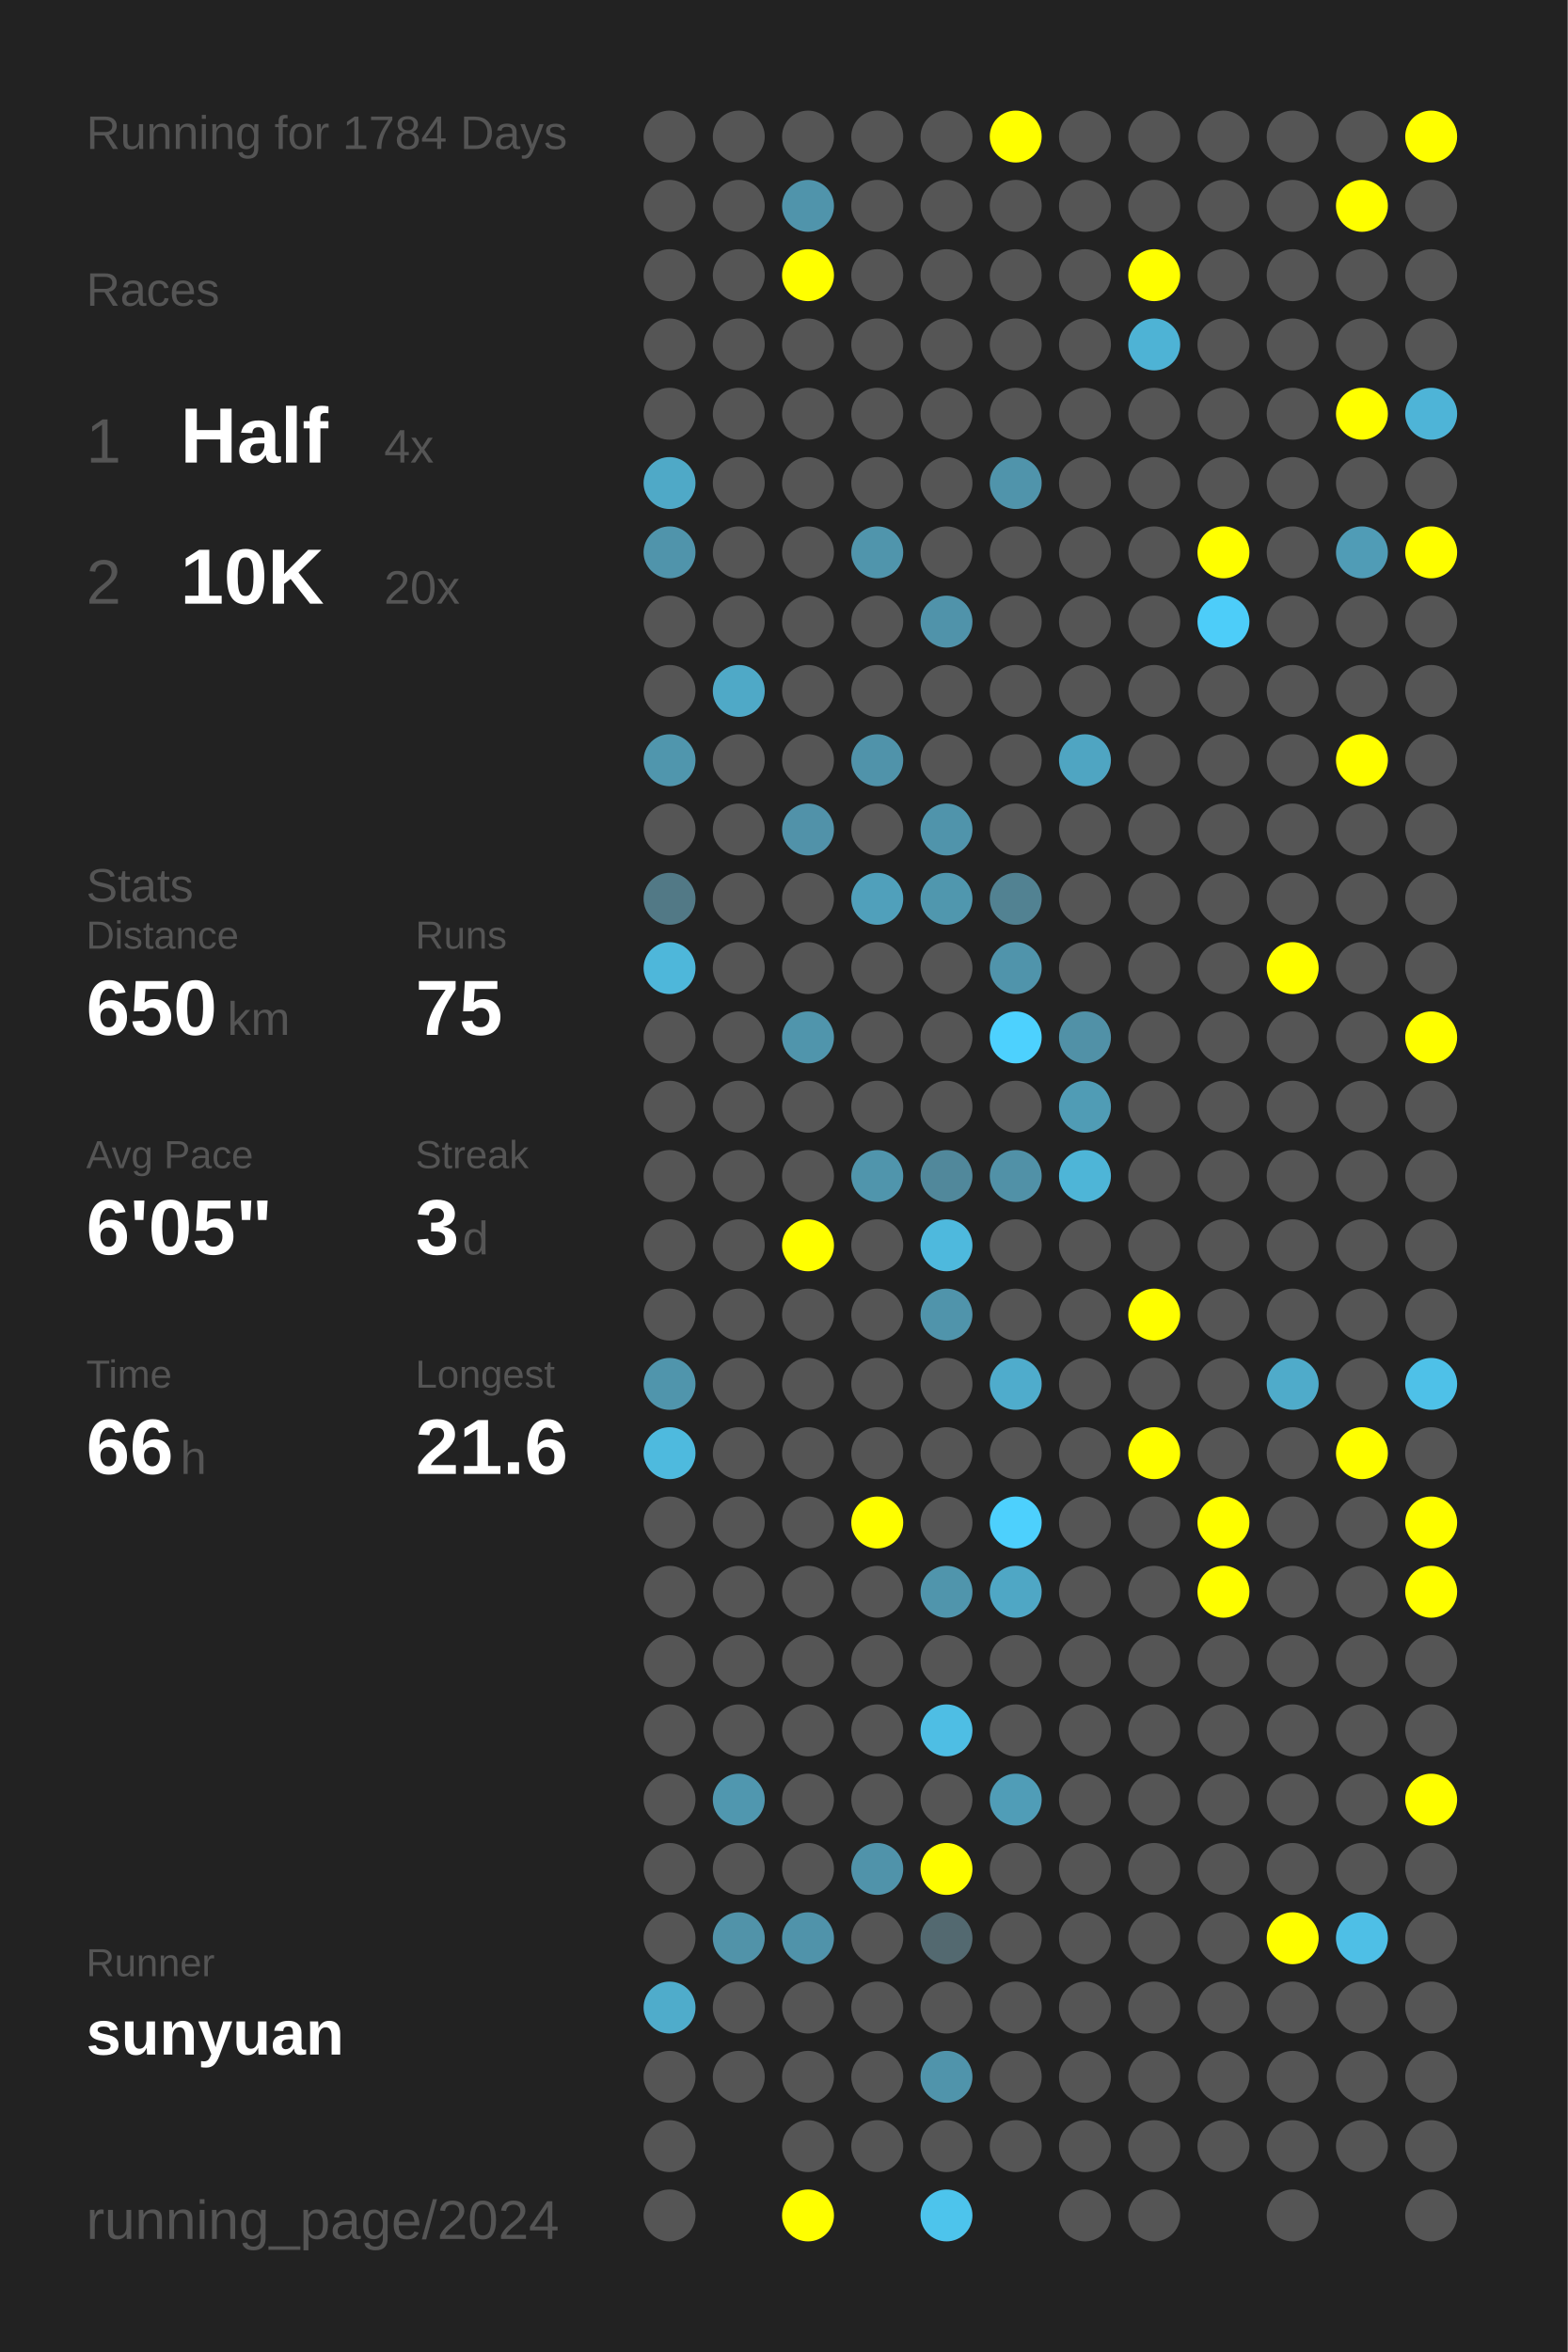
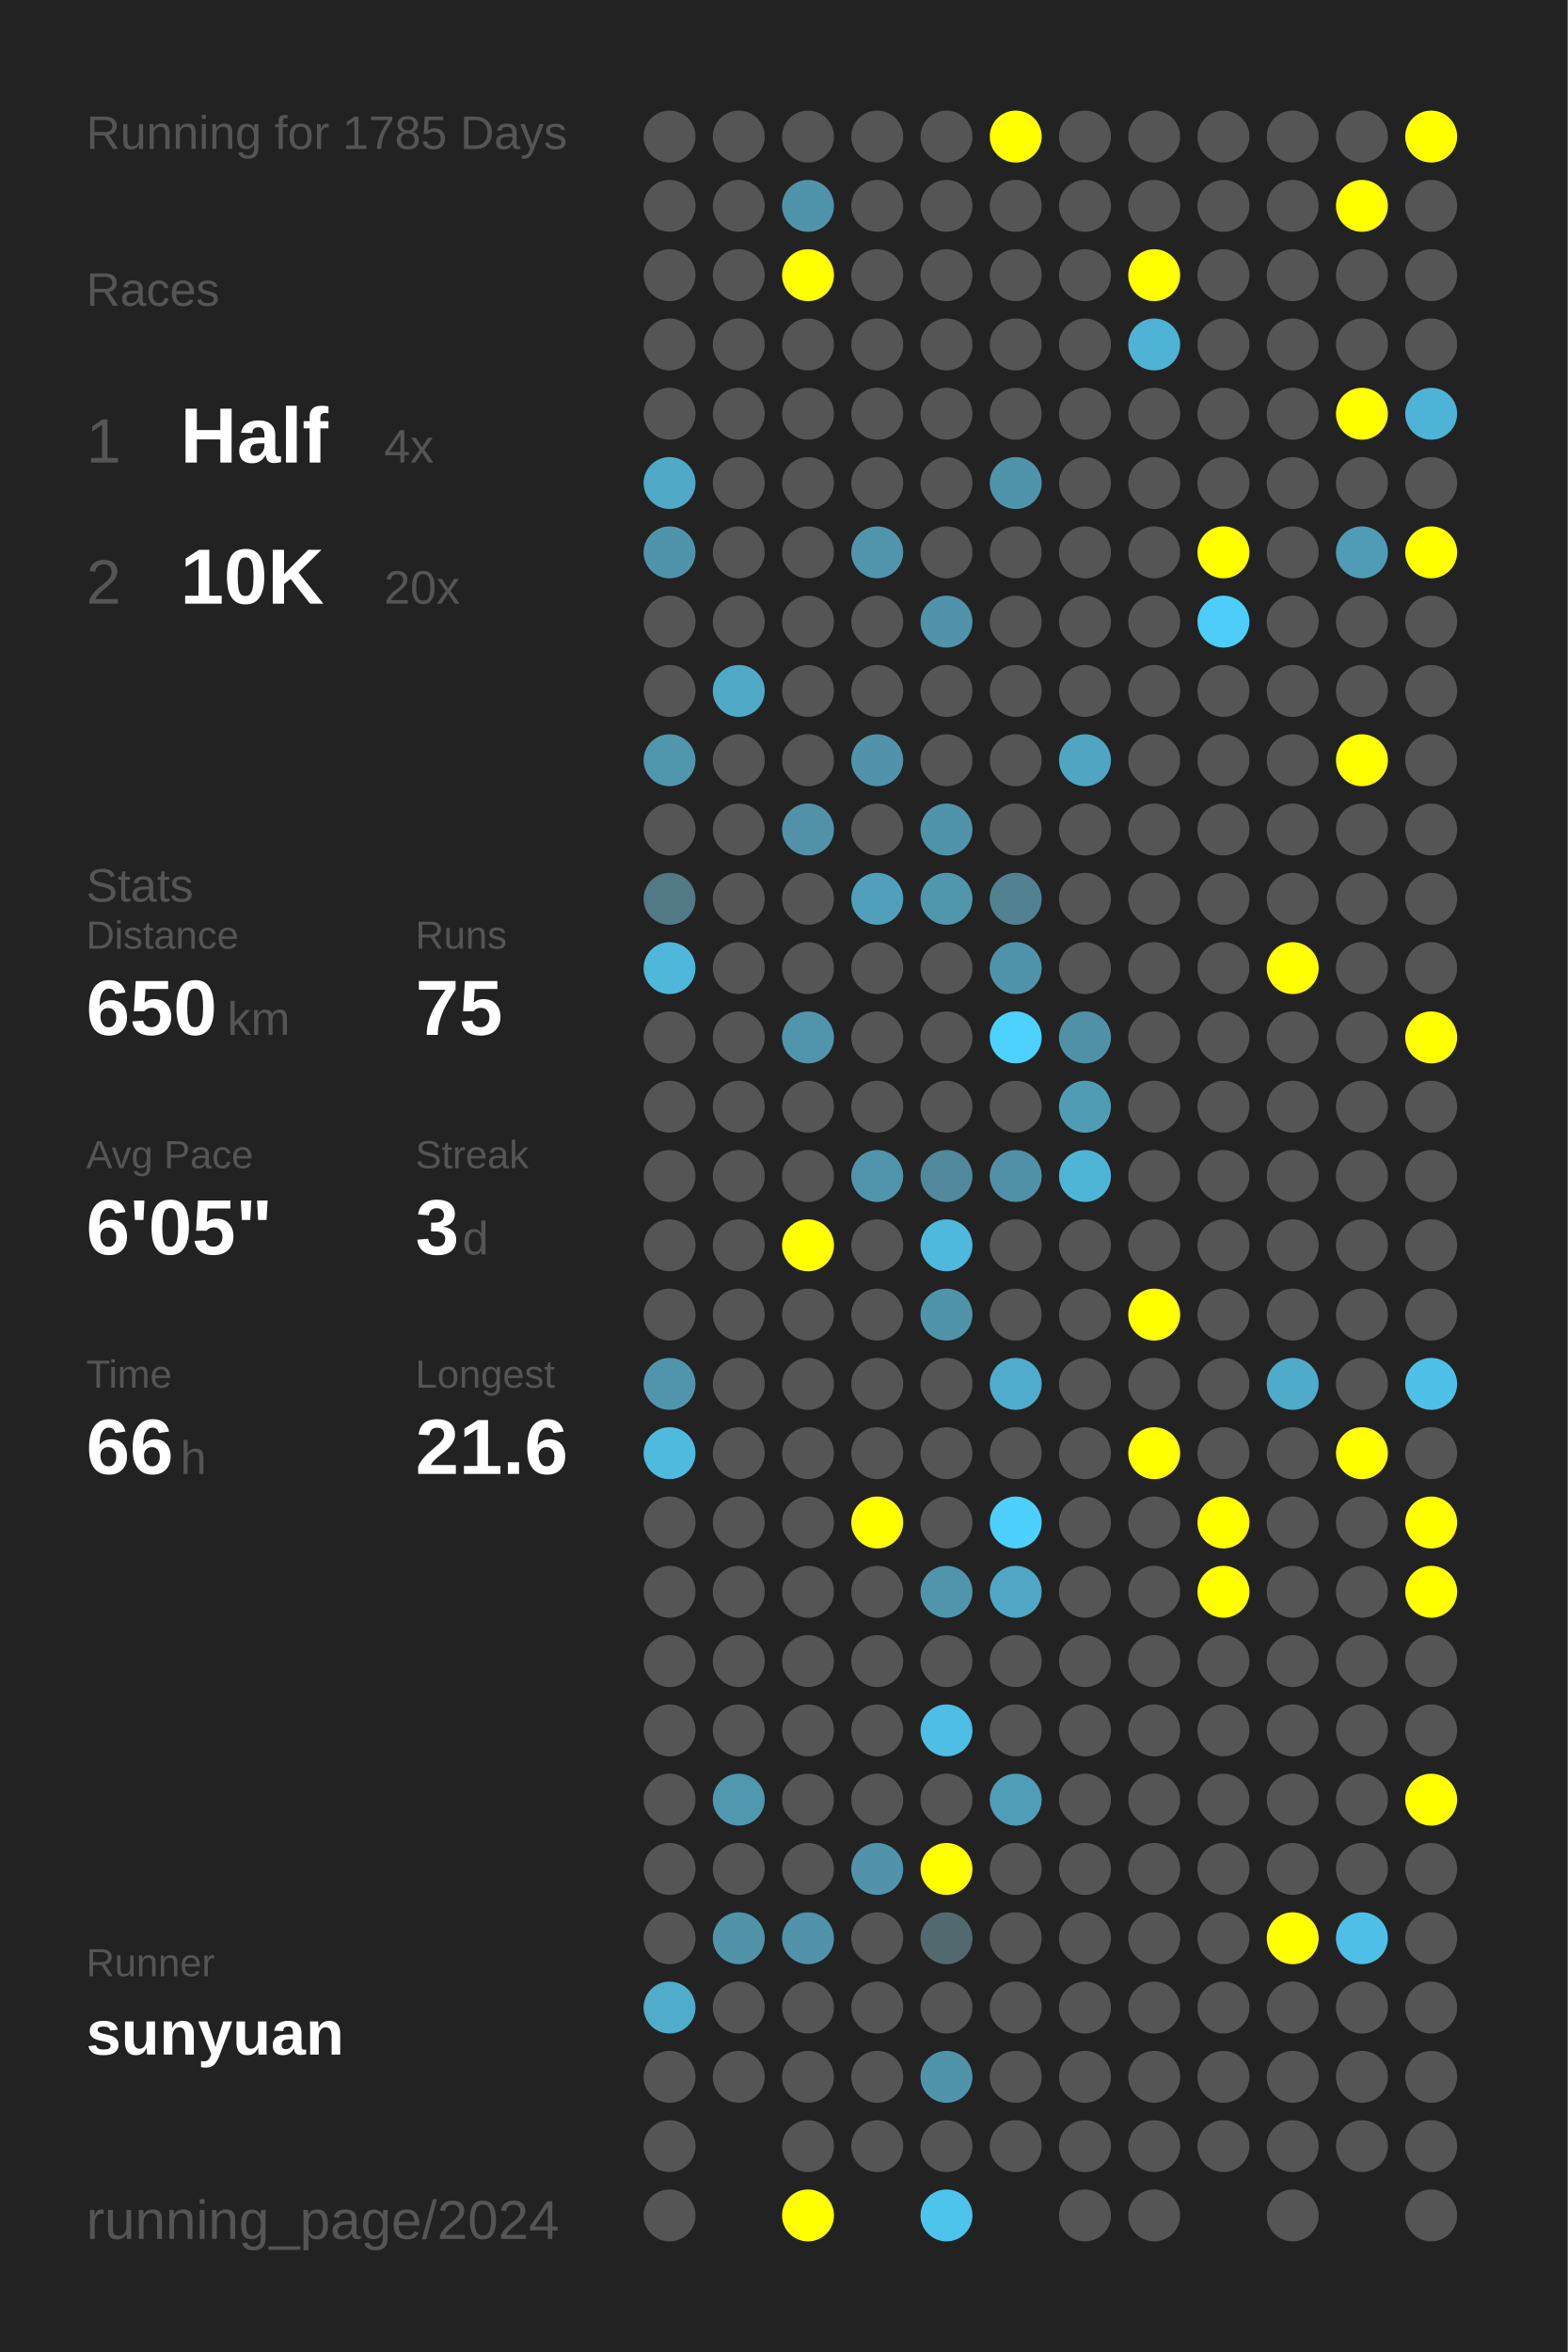
<svg xmlns="http://www.w3.org/2000/svg" baseProfile="full" height="300mm" version="1.1" viewBox="0,0,200,300" width="200mm">
  <defs />
  <rect fill="#222222" height="300" width="200" x="0" y="0" />
-   <text fill="#555555" style="font-size:6px; font-family:Arial;" x="11" y="19">Running for 1784 Days</text>
+   <text fill="#555555" style="font-size:6px; font-family:Arial;" x="11" y="19">Running for 1785 Days</text>
  <text fill="#555555" style="font-size:6px; font-family:Arial;" x="11" y="39">Races</text>
  <text fill="#555555" style="font-size:8px; font-family:Arial;" x="11" y="59">1</text>
  <text fill="#FFFFFF" style="font-size:10px; font-family:Arial; font-weight:bold;" x="23" y="59">Half</text>
  <text fill="#555555" style="font-size:6px; font-family:Arial;" x="49" y="59">4x</text>
  <text fill="#555555" style="font-size:8px; font-family:Arial;" x="11" y="77">2</text>
  <text fill="#FFFFFF" style="font-size:10px; font-family:Arial; font-weight:bold;" x="23" y="77">10K</text>
  <text fill="#555555" style="font-size:6px; font-family:Arial;" x="49" y="77">20x</text>
  <text fill="#555555" style="font-size:6px; font-family:Arial;" x="11" y="115">Stats</text>
  <text fill="#555555" style="font-size:5px; font-family:Arial;" x="11" y="121">Distance</text>
  <text fill="#FFFFFF" style="font-size:10px; font-family:Arial; font-weight:bold;" x="11" y="132">650</text>
  <text fill="#555555" style="font-size:6px; font-family:Arial;" x="29" y="132">km</text>
  <text fill="#555555" style="font-size:5px; font-family:Arial;" x="53" y="121">Runs</text>
  <text fill="#FFFFFF" style="font-size:10px; font-family:Arial; font-weight:bold;" x="53" y="132">75</text>
  <text fill="#555555" style="font-size:5px; font-family:Arial;" x="11" y="149">Avg Pace</text>
  <text fill="#FFFFFF" style="font-size:10px; font-family:Arial; font-weight:bold;" x="11" y="160">6'05"</text>
  <text fill="#555555" style="font-size:5px; font-family:Arial;" x="53" y="149">Streak</text>
  <text fill="#FFFFFF" style="font-size:10px; font-family:Arial; font-weight:bold;" x="53" y="160">3</text>
  <text fill="#555555" style="font-size:6px; font-family:Arial;" x="59" y="160">d</text>
  <text fill="#555555" style="font-size:5px; font-family:Arial;" x="11" y="177">Time</text>
  <text fill="#FFFFFF" style="font-size:10px; font-family:Arial; font-weight:bold;" x="11" y="188">66</text>
  <text fill="#555555" style="font-size:6px; font-family:Arial;" x="23" y="188">h</text>
  <text fill="#555555" style="font-size:5px; font-family:Arial;" x="53" y="177">Longest</text>
  <text fill="#FFFFFF" style="font-size:10px; font-family:Arial; font-weight:bold;" x="53" y="188">21.6</text>
  <text fill="#555555" style="font-size:5px; font-family:Arial;" x="11" y="252.065">Runner</text>
  <text fill="#FFFFFF" style="font-size:8px; font-family:Arial; font-weight:bold;" x="11" y="262.065">sunyuan</text>
  <text fill="#555555" style="font-size:7px; font-family:Arial;" x="11" y="285.581">running_page/2024</text>
  <circle cx="85.417" cy="17.419" fill="#555555" r="3.312" />
  <circle cx="85.417" cy="26.258" fill="#555555" r="3.312" />
  <circle cx="85.417" cy="35.097" fill="#555555" r="3.312" />
  <circle cx="85.417" cy="43.935" fill="#555555" r="3.312" />
  <circle cx="85.417" cy="52.774" fill="#555555" r="3.312" />
  <circle cx="85.417" cy="61.613" fill="#4fa9c7" r="3.312" />
  <circle cx="85.417" cy="70.452" fill="#5094ab" r="3.312" />
  <circle cx="85.417" cy="79.29" fill="#555555" r="3.312" />
  <circle cx="85.417" cy="88.129" fill="#555555" r="3.312" />
  <circle cx="85.417" cy="96.968" fill="#5096ad" r="3.312" />
  <circle cx="85.417" cy="105.806" fill="#555555" r="3.312" />
  <circle cx="85.417" cy="114.645" fill="#527986" r="3.312" />
  <circle cx="85.417" cy="123.484" fill="#4eb7da" r="3.312" />
  <circle cx="85.417" cy="132.323" fill="#555555" r="3.312" />
  <circle cx="85.417" cy="141.161" fill="#555555" r="3.312" />
  <circle cx="85.417" cy="150" fill="#555555" r="3.312" />
  <circle cx="85.417" cy="158.839" fill="#555555" r="3.312" />
  <circle cx="85.417" cy="167.677" fill="#555555" r="3.312" />
  <circle cx="85.417" cy="176.516" fill="#5095ac" r="3.312" />
  <circle cx="85.417" cy="185.355" fill="#4ebade" r="3.312" />
  <circle cx="85.417" cy="194.194" fill="#555555" r="3.312" />
  <circle cx="85.417" cy="203.032" fill="#555555" r="3.312" />
  <circle cx="85.417" cy="211.871" fill="#555555" r="3.312" />
  <circle cx="85.417" cy="220.71" fill="#555555" r="3.312" />
  <circle cx="85.417" cy="229.548" fill="#555555" r="3.312" />
  <circle cx="85.417" cy="238.387" fill="#555555" r="3.312" />
  <circle cx="85.417" cy="247.226" fill="#555555" r="3.312" />
  <circle cx="85.417" cy="256.065" fill="#4faccb" r="3.312" />
  <circle cx="85.417" cy="264.903" fill="#555555" r="3.312" />
  <circle cx="85.417" cy="273.742" fill="#555555" r="3.312" />
  <circle cx="85.417" cy="282.581" fill="#555555" r="3.312" />
  <circle cx="94.25" cy="17.419" fill="#555555" r="3.312" />
  <circle cx="94.25" cy="26.258" fill="#555555" r="3.312" />
  <circle cx="94.25" cy="35.097" fill="#555555" r="3.312" />
  <circle cx="94.25" cy="43.935" fill="#555555" r="3.312" />
  <circle cx="94.25" cy="52.774" fill="#555555" r="3.312" />
  <circle cx="94.25" cy="61.613" fill="#555555" r="3.312" />
  <circle cx="94.25" cy="70.452" fill="#555555" r="3.312" />
  <circle cx="94.25" cy="79.29" fill="#555555" r="3.312" />
  <circle cx="94.25" cy="88.129" fill="#4fa9c7" r="3.312" />
  <circle cx="94.25" cy="96.968" fill="#555555" r="3.312" />
  <circle cx="94.25" cy="105.806" fill="#555555" r="3.312" />
  <circle cx="94.25" cy="114.645" fill="#555555" r="3.312" />
  <circle cx="94.25" cy="123.484" fill="#555555" r="3.312" />
  <circle cx="94.25" cy="132.323" fill="#555555" r="3.312" />
  <circle cx="94.25" cy="141.161" fill="#555555" r="3.312" />
  <circle cx="94.25" cy="150" fill="#555555" r="3.312" />
  <circle cx="94.25" cy="158.839" fill="#555555" r="3.312" />
  <circle cx="94.25" cy="167.677" fill="#555555" r="3.312" />
  <circle cx="94.25" cy="176.516" fill="#555555" r="3.312" />
  <circle cx="94.25" cy="185.355" fill="#555555" r="3.312" />
  <circle cx="94.25" cy="194.194" fill="#555555" r="3.312" />
  <circle cx="94.25" cy="203.032" fill="#555555" r="3.312" />
  <circle cx="94.25" cy="211.871" fill="#555555" r="3.312" />
  <circle cx="94.25" cy="220.71" fill="#555555" r="3.312" />
  <circle cx="94.25" cy="229.548" fill="#5097af" r="3.312" />
  <circle cx="94.25" cy="238.387" fill="#555555" r="3.312" />
  <circle cx="94.25" cy="247.226" fill="#5193a9" r="3.312" />
  <circle cx="94.25" cy="256.065" fill="#555555" r="3.312" />
  <circle cx="94.25" cy="264.903" fill="#555555" r="3.312" />
  <circle cx="103.083" cy="17.419" fill="#555555" r="3.312" />
  <circle cx="103.083" cy="26.258" fill="#5094ab" r="3.312" />
  <circle cx="103.083" cy="35.097" fill="#FFFF00" r="3.312" />
  <circle cx="103.083" cy="43.935" fill="#555555" r="3.312" />
  <circle cx="103.083" cy="52.774" fill="#555555" r="3.312" />
  <circle cx="103.083" cy="61.613" fill="#555555" r="3.312" />
  <circle cx="103.083" cy="70.452" fill="#555555" r="3.312" />
  <circle cx="103.083" cy="79.29" fill="#555555" r="3.312" />
  <circle cx="103.083" cy="88.129" fill="#555555" r="3.312" />
  <circle cx="103.083" cy="96.968" fill="#555555" r="3.312" />
  <circle cx="103.083" cy="105.806" fill="#5192a9" r="3.312" />
  <circle cx="103.083" cy="114.645" fill="#555555" r="3.312" />
  <circle cx="103.083" cy="123.484" fill="#555555" r="3.312" />
  <circle cx="103.083" cy="132.323" fill="#5095ac" r="3.312" />
  <circle cx="103.083" cy="141.161" fill="#555555" r="3.312" />
  <circle cx="103.083" cy="150" fill="#555555" r="3.312" />
  <circle cx="103.083" cy="158.839" fill="#FFFF00" r="3.312" />
  <circle cx="103.083" cy="167.677" fill="#555555" r="3.312" />
  <circle cx="103.083" cy="176.516" fill="#555555" r="3.312" />
  <circle cx="103.083" cy="185.355" fill="#555555" r="3.312" />
  <circle cx="103.083" cy="194.194" fill="#555555" r="3.312" />
  <circle cx="103.083" cy="203.032" fill="#555555" r="3.312" />
  <circle cx="103.083" cy="211.871" fill="#555555" r="3.312" />
  <circle cx="103.083" cy="220.71" fill="#555555" r="3.312" />
  <circle cx="103.083" cy="229.548" fill="#555555" r="3.312" />
  <circle cx="103.083" cy="238.387" fill="#555555" r="3.312" />
  <circle cx="103.083" cy="247.226" fill="#5093aa" r="3.312" />
  <circle cx="103.083" cy="256.065" fill="#555555" r="3.312" />
  <circle cx="103.083" cy="264.903" fill="#555555" r="3.312" />
  <circle cx="103.083" cy="273.742" fill="#555555" r="3.312" />
  <circle cx="103.083" cy="282.581" fill="#FFFF00" r="3.312" />
  <circle cx="111.917" cy="17.419" fill="#555555" r="3.312" />
  <circle cx="111.917" cy="26.258" fill="#555555" r="3.312" />
  <circle cx="111.917" cy="35.097" fill="#555555" r="3.312" />
  <circle cx="111.917" cy="43.935" fill="#555555" r="3.312" />
  <circle cx="111.917" cy="52.774" fill="#555555" r="3.312" />
  <circle cx="111.917" cy="61.613" fill="#555555" r="3.312" />
  <circle cx="111.917" cy="70.452" fill="#5095ac" r="3.312" />
  <circle cx="111.917" cy="79.29" fill="#555555" r="3.312" />
  <circle cx="111.917" cy="88.129" fill="#555555" r="3.312" />
  <circle cx="111.917" cy="96.968" fill="#5093aa" r="3.312" />
  <circle cx="111.917" cy="105.806" fill="#555555" r="3.312" />
  <circle cx="111.917" cy="114.645" fill="#50a0bb" r="3.312" />
  <circle cx="111.917" cy="123.484" fill="#555555" r="3.312" />
  <circle cx="111.917" cy="132.323" fill="#555555" r="3.312" />
  <circle cx="111.917" cy="141.161" fill="#555555" r="3.312" />
  <circle cx="111.917" cy="150" fill="#5095ac" r="3.312" />
  <circle cx="111.917" cy="158.839" fill="#555555" r="3.312" />
  <circle cx="111.917" cy="167.677" fill="#555555" r="3.312" />
  <circle cx="111.917" cy="176.516" fill="#555555" r="3.312" />
  <circle cx="111.917" cy="185.355" fill="#555555" r="3.312" />
  <circle cx="111.917" cy="194.194" fill="#FFFF00" r="3.312" />
  <circle cx="111.917" cy="203.032" fill="#555555" r="3.312" />
  <circle cx="111.917" cy="211.871" fill="#555555" r="3.312" />
  <circle cx="111.917" cy="220.71" fill="#555555" r="3.312" />
  <circle cx="111.917" cy="229.548" fill="#555555" r="3.312" />
  <circle cx="111.917" cy="238.387" fill="#5093aa" r="3.312" />
  <circle cx="111.917" cy="247.226" fill="#555555" r="3.312" />
  <circle cx="111.917" cy="256.065" fill="#555555" r="3.312" />
  <circle cx="111.917" cy="264.903" fill="#555555" r="3.312" />
  <circle cx="111.917" cy="273.742" fill="#555555" r="3.312" />
  <circle cx="120.75" cy="17.419" fill="#555555" r="3.312" />
  <circle cx="120.75" cy="26.258" fill="#555555" r="3.312" />
  <circle cx="120.75" cy="35.097" fill="#555555" r="3.312" />
  <circle cx="120.75" cy="43.935" fill="#555555" r="3.312" />
  <circle cx="120.75" cy="52.774" fill="#555555" r="3.312" />
  <circle cx="120.75" cy="61.613" fill="#555555" r="3.312" />
  <circle cx="120.75" cy="70.452" fill="#555555" r="3.312" />
  <circle cx="120.75" cy="79.29" fill="#5093aa" r="3.312" />
  <circle cx="120.75" cy="88.129" fill="#555555" r="3.312" />
  <circle cx="120.75" cy="96.968" fill="#555555" r="3.312" />
  <circle cx="120.75" cy="105.806" fill="#5094ab" r="3.312" />
  <circle cx="120.75" cy="114.645" fill="#5097ae" r="3.312" />
  <circle cx="120.75" cy="123.484" fill="#555555" r="3.312" />
  <circle cx="120.75" cy="132.323" fill="#555555" r="3.312" />
  <circle cx="120.75" cy="141.161" fill="#555555" r="3.312" />
  <circle cx="120.75" cy="150" fill="#51889b" r="3.312" />
  <circle cx="120.75" cy="158.839" fill="#4eb9dd" r="3.312" />
  <circle cx="120.75" cy="167.677" fill="#5094ab" r="3.312" />
  <circle cx="120.75" cy="176.516" fill="#555555" r="3.312" />
  <circle cx="120.75" cy="185.355" fill="#555555" r="3.312" />
  <circle cx="120.75" cy="194.194" fill="#555555" r="3.312" />
  <circle cx="120.75" cy="203.032" fill="#5095ac" r="3.312" />
  <circle cx="120.75" cy="211.871" fill="#555555" r="3.312" />
  <circle cx="120.75" cy="220.71" fill="#4ebee4" r="3.312" />
  <circle cx="120.75" cy="229.548" fill="#555555" r="3.312" />
  <circle cx="120.75" cy="238.387" fill="#FFFF00" r="3.312" />
  <circle cx="120.75" cy="247.226" fill="#536970" r="3.312" />
  <circle cx="120.75" cy="256.065" fill="#555555" r="3.312" />
  <circle cx="120.75" cy="264.903" fill="#5094ab" r="3.312" />
  <circle cx="120.75" cy="273.742" fill="#555555" r="3.312" />
  <circle cx="120.75" cy="282.581" fill="#4dc4ec" r="3.312" />
  <circle cx="129.583" cy="17.419" fill="#FFFF00" r="3.312" />
  <circle cx="129.583" cy="26.258" fill="#555555" r="3.312" />
  <circle cx="129.583" cy="35.097" fill="#555555" r="3.312" />
  <circle cx="129.583" cy="43.935" fill="#555555" r="3.312" />
  <circle cx="129.583" cy="52.774" fill="#555555" r="3.312" />
  <circle cx="129.583" cy="61.613" fill="#5094ab" r="3.312" />
  <circle cx="129.583" cy="70.452" fill="#555555" r="3.312" />
  <circle cx="129.583" cy="79.29" fill="#555555" r="3.312" />
  <circle cx="129.583" cy="88.129" fill="#555555" r="3.312" />
  <circle cx="129.583" cy="96.968" fill="#555555" r="3.312" />
  <circle cx="129.583" cy="105.806" fill="#555555" r="3.312" />
  <circle cx="129.583" cy="114.645" fill="#528292" r="3.312" />
  <circle cx="129.583" cy="123.484" fill="#5094ab" r="3.312" />
  <circle cx="129.583" cy="132.323" fill="#4dd1fe" r="3.312" />
  <circle cx="129.583" cy="141.161" fill="#555555" r="3.312" />
  <circle cx="129.583" cy="150" fill="#5191a7" r="3.312" />
  <circle cx="129.583" cy="158.839" fill="#555555" r="3.312" />
  <circle cx="129.583" cy="167.677" fill="#555555" r="3.312" />
  <circle cx="129.583" cy="176.516" fill="#4faccc" r="3.312" />
  <circle cx="129.583" cy="185.355" fill="#555555" r="3.312" />
  <circle cx="129.583" cy="194.194" fill="#4dd0fd" r="3.312" />
  <circle cx="129.583" cy="203.032" fill="#4fa7c5" r="3.312" />
  <circle cx="129.583" cy="211.871" fill="#555555" r="3.312" />
  <circle cx="129.583" cy="220.71" fill="#555555" r="3.312" />
  <circle cx="129.583" cy="229.548" fill="#509db7" r="3.312" />
  <circle cx="129.583" cy="238.387" fill="#555555" r="3.312" />
  <circle cx="129.583" cy="247.226" fill="#555555" r="3.312" />
  <circle cx="129.583" cy="256.065" fill="#555555" r="3.312" />
  <circle cx="129.583" cy="264.903" fill="#555555" r="3.312" />
  <circle cx="129.583" cy="273.742" fill="#555555" r="3.312" />
  <circle cx="138.417" cy="17.419" fill="#555555" r="3.312" />
  <circle cx="138.417" cy="26.258" fill="#555555" r="3.312" />
  <circle cx="138.417" cy="35.097" fill="#555555" r="3.312" />
  <circle cx="138.417" cy="43.935" fill="#555555" r="3.312" />
  <circle cx="138.417" cy="52.774" fill="#555555" r="3.312" />
  <circle cx="138.417" cy="61.613" fill="#555555" r="3.312" />
  <circle cx="138.417" cy="70.452" fill="#555555" r="3.312" />
  <circle cx="138.417" cy="79.29" fill="#555555" r="3.312" />
  <circle cx="138.417" cy="88.129" fill="#555555" r="3.312" />
  <circle cx="138.417" cy="96.968" fill="#4fa5c2" r="3.312" />
  <circle cx="138.417" cy="105.806" fill="#555555" r="3.312" />
  <circle cx="138.417" cy="114.645" fill="#555555" r="3.312" />
  <circle cx="138.417" cy="123.484" fill="#555555" r="3.312" />
  <circle cx="138.417" cy="132.323" fill="#5191a7" r="3.312" />
  <circle cx="138.417" cy="141.161" fill="#509cb5" r="3.312" />
  <circle cx="138.417" cy="150" fill="#4eb5d7" r="3.312" />
  <circle cx="138.417" cy="158.839" fill="#555555" r="3.312" />
  <circle cx="138.417" cy="167.677" fill="#555555" r="3.312" />
  <circle cx="138.417" cy="176.516" fill="#555555" r="3.312" />
  <circle cx="138.417" cy="185.355" fill="#555555" r="3.312" />
  <circle cx="138.417" cy="194.194" fill="#555555" r="3.312" />
  <circle cx="138.417" cy="203.032" fill="#555555" r="3.312" />
  <circle cx="138.417" cy="211.871" fill="#555555" r="3.312" />
  <circle cx="138.417" cy="220.71" fill="#555555" r="3.312" />
  <circle cx="138.417" cy="229.548" fill="#555555" r="3.312" />
  <circle cx="138.417" cy="238.387" fill="#555555" r="3.312" />
  <circle cx="138.417" cy="247.226" fill="#555555" r="3.312" />
  <circle cx="138.417" cy="256.065" fill="#555555" r="3.312" />
  <circle cx="138.417" cy="264.903" fill="#555555" r="3.312" />
  <circle cx="138.417" cy="273.742" fill="#555555" r="3.312" />
  <circle cx="138.417" cy="282.581" fill="#555555" r="3.312" />
  <circle cx="147.25" cy="17.419" fill="#555555" r="3.312" />
  <circle cx="147.25" cy="26.258" fill="#555555" r="3.312" />
  <circle cx="147.25" cy="35.097" fill="#FFFF00" r="3.312" />
  <circle cx="147.25" cy="43.935" fill="#4eb3d5" r="3.312" />
  <circle cx="147.25" cy="52.774" fill="#555555" r="3.312" />
  <circle cx="147.25" cy="61.613" fill="#555555" r="3.312" />
  <circle cx="147.25" cy="70.452" fill="#555555" r="3.312" />
  <circle cx="147.25" cy="79.29" fill="#555555" r="3.312" />
  <circle cx="147.25" cy="88.129" fill="#555555" r="3.312" />
  <circle cx="147.25" cy="96.968" fill="#555555" r="3.312" />
  <circle cx="147.25" cy="105.806" fill="#555555" r="3.312" />
  <circle cx="147.25" cy="114.645" fill="#555555" r="3.312" />
  <circle cx="147.25" cy="123.484" fill="#555555" r="3.312" />
  <circle cx="147.25" cy="132.323" fill="#555555" r="3.312" />
  <circle cx="147.25" cy="141.161" fill="#555555" r="3.312" />
  <circle cx="147.25" cy="150" fill="#555555" r="3.312" />
  <circle cx="147.25" cy="158.839" fill="#555555" r="3.312" />
  <circle cx="147.25" cy="167.677" fill="#FFFF00" r="3.312" />
  <circle cx="147.25" cy="176.516" fill="#555555" r="3.312" />
  <circle cx="147.25" cy="185.355" fill="#FFFF00" r="3.312" />
  <circle cx="147.25" cy="194.194" fill="#555555" r="3.312" />
  <circle cx="147.25" cy="203.032" fill="#555555" r="3.312" />
  <circle cx="147.25" cy="211.871" fill="#555555" r="3.312" />
  <circle cx="147.25" cy="220.71" fill="#555555" r="3.312" />
  <circle cx="147.25" cy="229.548" fill="#555555" r="3.312" />
  <circle cx="147.25" cy="238.387" fill="#555555" r="3.312" />
  <circle cx="147.25" cy="247.226" fill="#555555" r="3.312" />
  <circle cx="147.25" cy="256.065" fill="#555555" r="3.312" />
  <circle cx="147.25" cy="264.903" fill="#555555" r="3.312" />
  <circle cx="147.25" cy="273.742" fill="#555555" r="3.312" />
  <circle cx="147.25" cy="282.581" fill="#555555" r="3.312" />
  <circle cx="156.083" cy="17.419" fill="#555555" r="3.312" />
  <circle cx="156.083" cy="26.258" fill="#555555" r="3.312" />
  <circle cx="156.083" cy="35.097" fill="#555555" r="3.312" />
  <circle cx="156.083" cy="43.935" fill="#555555" r="3.312" />
  <circle cx="156.083" cy="52.774" fill="#555555" r="3.312" />
  <circle cx="156.083" cy="61.613" fill="#555555" r="3.312" />
  <circle cx="156.083" cy="70.452" fill="#FFFF00" r="3.312" />
  <circle cx="156.083" cy="79.29" fill="#4dcdf9" r="3.312" />
  <circle cx="156.083" cy="88.129" fill="#555555" r="3.312" />
  <circle cx="156.083" cy="96.968" fill="#555555" r="3.312" />
  <circle cx="156.083" cy="105.806" fill="#555555" r="3.312" />
  <circle cx="156.083" cy="114.645" fill="#555555" r="3.312" />
  <circle cx="156.083" cy="123.484" fill="#555555" r="3.312" />
  <circle cx="156.083" cy="132.323" fill="#555555" r="3.312" />
  <circle cx="156.083" cy="141.161" fill="#555555" r="3.312" />
  <circle cx="156.083" cy="150" fill="#555555" r="3.312" />
  <circle cx="156.083" cy="158.839" fill="#555555" r="3.312" />
  <circle cx="156.083" cy="167.677" fill="#555555" r="3.312" />
  <circle cx="156.083" cy="176.516" fill="#555555" r="3.312" />
  <circle cx="156.083" cy="185.355" fill="#555555" r="3.312" />
  <circle cx="156.083" cy="194.194" fill="#FFFF00" r="3.312" />
  <circle cx="156.083" cy="203.032" fill="#FFFF00" r="3.312" />
  <circle cx="156.083" cy="211.871" fill="#555555" r="3.312" />
  <circle cx="156.083" cy="220.71" fill="#555555" r="3.312" />
  <circle cx="156.083" cy="229.548" fill="#555555" r="3.312" />
  <circle cx="156.083" cy="238.387" fill="#555555" r="3.312" />
  <circle cx="156.083" cy="247.226" fill="#555555" r="3.312" />
  <circle cx="156.083" cy="256.065" fill="#555555" r="3.312" />
  <circle cx="156.083" cy="264.903" fill="#555555" r="3.312" />
  <circle cx="156.083" cy="273.742" fill="#555555" r="3.312" />
  <circle cx="164.917" cy="17.419" fill="#555555" r="3.312" />
  <circle cx="164.917" cy="26.258" fill="#555555" r="3.312" />
  <circle cx="164.917" cy="35.097" fill="#555555" r="3.312" />
  <circle cx="164.917" cy="43.935" fill="#555555" r="3.312" />
  <circle cx="164.917" cy="52.774" fill="#555555" r="3.312" />
  <circle cx="164.917" cy="61.613" fill="#555555" r="3.312" />
  <circle cx="164.917" cy="70.452" fill="#555555" r="3.312" />
  <circle cx="164.917" cy="79.29" fill="#555555" r="3.312" />
  <circle cx="164.917" cy="88.129" fill="#555555" r="3.312" />
  <circle cx="164.917" cy="96.968" fill="#555555" r="3.312" />
  <circle cx="164.917" cy="105.806" fill="#555555" r="3.312" />
  <circle cx="164.917" cy="114.645" fill="#555555" r="3.312" />
  <circle cx="164.917" cy="123.484" fill="#FFFF00" r="3.312" />
  <circle cx="164.917" cy="132.323" fill="#555555" r="3.312" />
  <circle cx="164.917" cy="141.161" fill="#555555" r="3.312" />
  <circle cx="164.917" cy="150" fill="#555555" r="3.312" />
  <circle cx="164.917" cy="158.839" fill="#555555" r="3.312" />
  <circle cx="164.917" cy="167.677" fill="#555555" r="3.312" />
  <circle cx="164.917" cy="176.516" fill="#4fabca" r="3.312" />
  <circle cx="164.917" cy="185.355" fill="#555555" r="3.312" />
  <circle cx="164.917" cy="194.194" fill="#555555" r="3.312" />
  <circle cx="164.917" cy="203.032" fill="#555555" r="3.312" />
  <circle cx="164.917" cy="211.871" fill="#555555" r="3.312" />
  <circle cx="164.917" cy="220.71" fill="#555555" r="3.312" />
  <circle cx="164.917" cy="229.548" fill="#555555" r="3.312" />
  <circle cx="164.917" cy="238.387" fill="#555555" r="3.312" />
  <circle cx="164.917" cy="247.226" fill="#FFFF00" r="3.312" />
  <circle cx="164.917" cy="256.065" fill="#555555" r="3.312" />
  <circle cx="164.917" cy="264.903" fill="#555555" r="3.312" />
  <circle cx="164.917" cy="273.742" fill="#555555" r="3.312" />
  <circle cx="164.917" cy="282.581" fill="#555555" r="3.312" />
  <circle cx="173.75" cy="17.419" fill="#555555" r="3.312" />
  <circle cx="173.75" cy="26.258" fill="#FFFF00" r="3.312" />
  <circle cx="173.75" cy="35.097" fill="#555555" r="3.312" />
  <circle cx="173.75" cy="43.935" fill="#555555" r="3.312" />
  <circle cx="173.75" cy="52.774" fill="#FFFF00" r="3.312" />
  <circle cx="173.75" cy="61.613" fill="#555555" r="3.312" />
  <circle cx="173.75" cy="70.452" fill="#509cb6" r="3.312" />
  <circle cx="173.75" cy="79.29" fill="#555555" r="3.312" />
  <circle cx="173.75" cy="88.129" fill="#555555" r="3.312" />
  <circle cx="173.75" cy="96.968" fill="#FFFF00" r="3.312" />
  <circle cx="173.75" cy="105.806" fill="#555555" r="3.312" />
  <circle cx="173.75" cy="114.645" fill="#555555" r="3.312" />
  <circle cx="173.75" cy="123.484" fill="#555555" r="3.312" />
  <circle cx="173.75" cy="132.323" fill="#555555" r="3.312" />
  <circle cx="173.75" cy="141.161" fill="#555555" r="3.312" />
  <circle cx="173.75" cy="150" fill="#555555" r="3.312" />
  <circle cx="173.75" cy="158.839" fill="#555555" r="3.312" />
  <circle cx="173.75" cy="167.677" fill="#555555" r="3.312" />
  <circle cx="173.75" cy="176.516" fill="#555555" r="3.312" />
  <circle cx="173.75" cy="185.355" fill="#FFFF00" r="3.312" />
  <circle cx="173.75" cy="194.194" fill="#555555" r="3.312" />
  <circle cx="173.75" cy="203.032" fill="#555555" r="3.312" />
  <circle cx="173.75" cy="211.871" fill="#555555" r="3.312" />
  <circle cx="173.75" cy="220.71" fill="#555555" r="3.312" />
  <circle cx="173.75" cy="229.548" fill="#555555" r="3.312" />
  <circle cx="173.75" cy="238.387" fill="#555555" r="3.312" />
  <circle cx="173.75" cy="247.226" fill="#4ebfe6" r="3.312" />
  <circle cx="173.75" cy="256.065" fill="#555555" r="3.312" />
  <circle cx="173.75" cy="264.903" fill="#555555" r="3.312" />
  <circle cx="173.75" cy="273.742" fill="#555555" r="3.312" />
  <circle cx="182.583" cy="17.419" fill="#FFFF00" r="3.312" />
  <circle cx="182.583" cy="26.258" fill="#555555" r="3.312" />
  <circle cx="182.583" cy="35.097" fill="#555555" r="3.312" />
  <circle cx="182.583" cy="43.935" fill="#555555" r="3.312" />
  <circle cx="182.583" cy="52.774" fill="#4eb4d7" r="3.312" />
  <circle cx="182.583" cy="61.613" fill="#555555" r="3.312" />
  <circle cx="182.583" cy="70.452" fill="#FFFF00" r="3.312" />
  <circle cx="182.583" cy="79.29" fill="#555555" r="3.312" />
  <circle cx="182.583" cy="88.129" fill="#555555" r="3.312" />
  <circle cx="182.583" cy="96.968" fill="#555555" r="3.312" />
  <circle cx="182.583" cy="105.806" fill="#555555" r="3.312" />
  <circle cx="182.583" cy="114.645" fill="#555555" r="3.312" />
  <circle cx="182.583" cy="123.484" fill="#555555" r="3.312" />
  <circle cx="182.583" cy="132.323" fill="#FFFF00" r="3.312" />
  <circle cx="182.583" cy="141.161" fill="#555555" r="3.312" />
  <circle cx="182.583" cy="150" fill="#555555" r="3.312" />
  <circle cx="182.583" cy="158.839" fill="#555555" r="3.312" />
  <circle cx="182.583" cy="167.677" fill="#555555" r="3.312" />
  <circle cx="182.583" cy="176.516" fill="#4ec1e8" r="3.312" />
  <circle cx="182.583" cy="185.355" fill="#555555" r="3.312" />
  <circle cx="182.583" cy="194.194" fill="#FFFF00" r="3.312" />
  <circle cx="182.583" cy="203.032" fill="#FFFF00" r="3.312" />
  <circle cx="182.583" cy="211.871" fill="#555555" r="3.312" />
  <circle cx="182.583" cy="220.71" fill="#555555" r="3.312" />
  <circle cx="182.583" cy="229.548" fill="#FFFF00" r="3.312" />
  <circle cx="182.583" cy="238.387" fill="#555555" r="3.312" />
  <circle cx="182.583" cy="247.226" fill="#555555" r="3.312" />
  <circle cx="182.583" cy="256.065" fill="#555555" r="3.312" />
  <circle cx="182.583" cy="264.903" fill="#555555" r="3.312" />
  <circle cx="182.583" cy="273.742" fill="#555555" r="3.312" />
  <circle cx="182.583" cy="282.581" fill="#555555" r="3.312" />
</svg>
